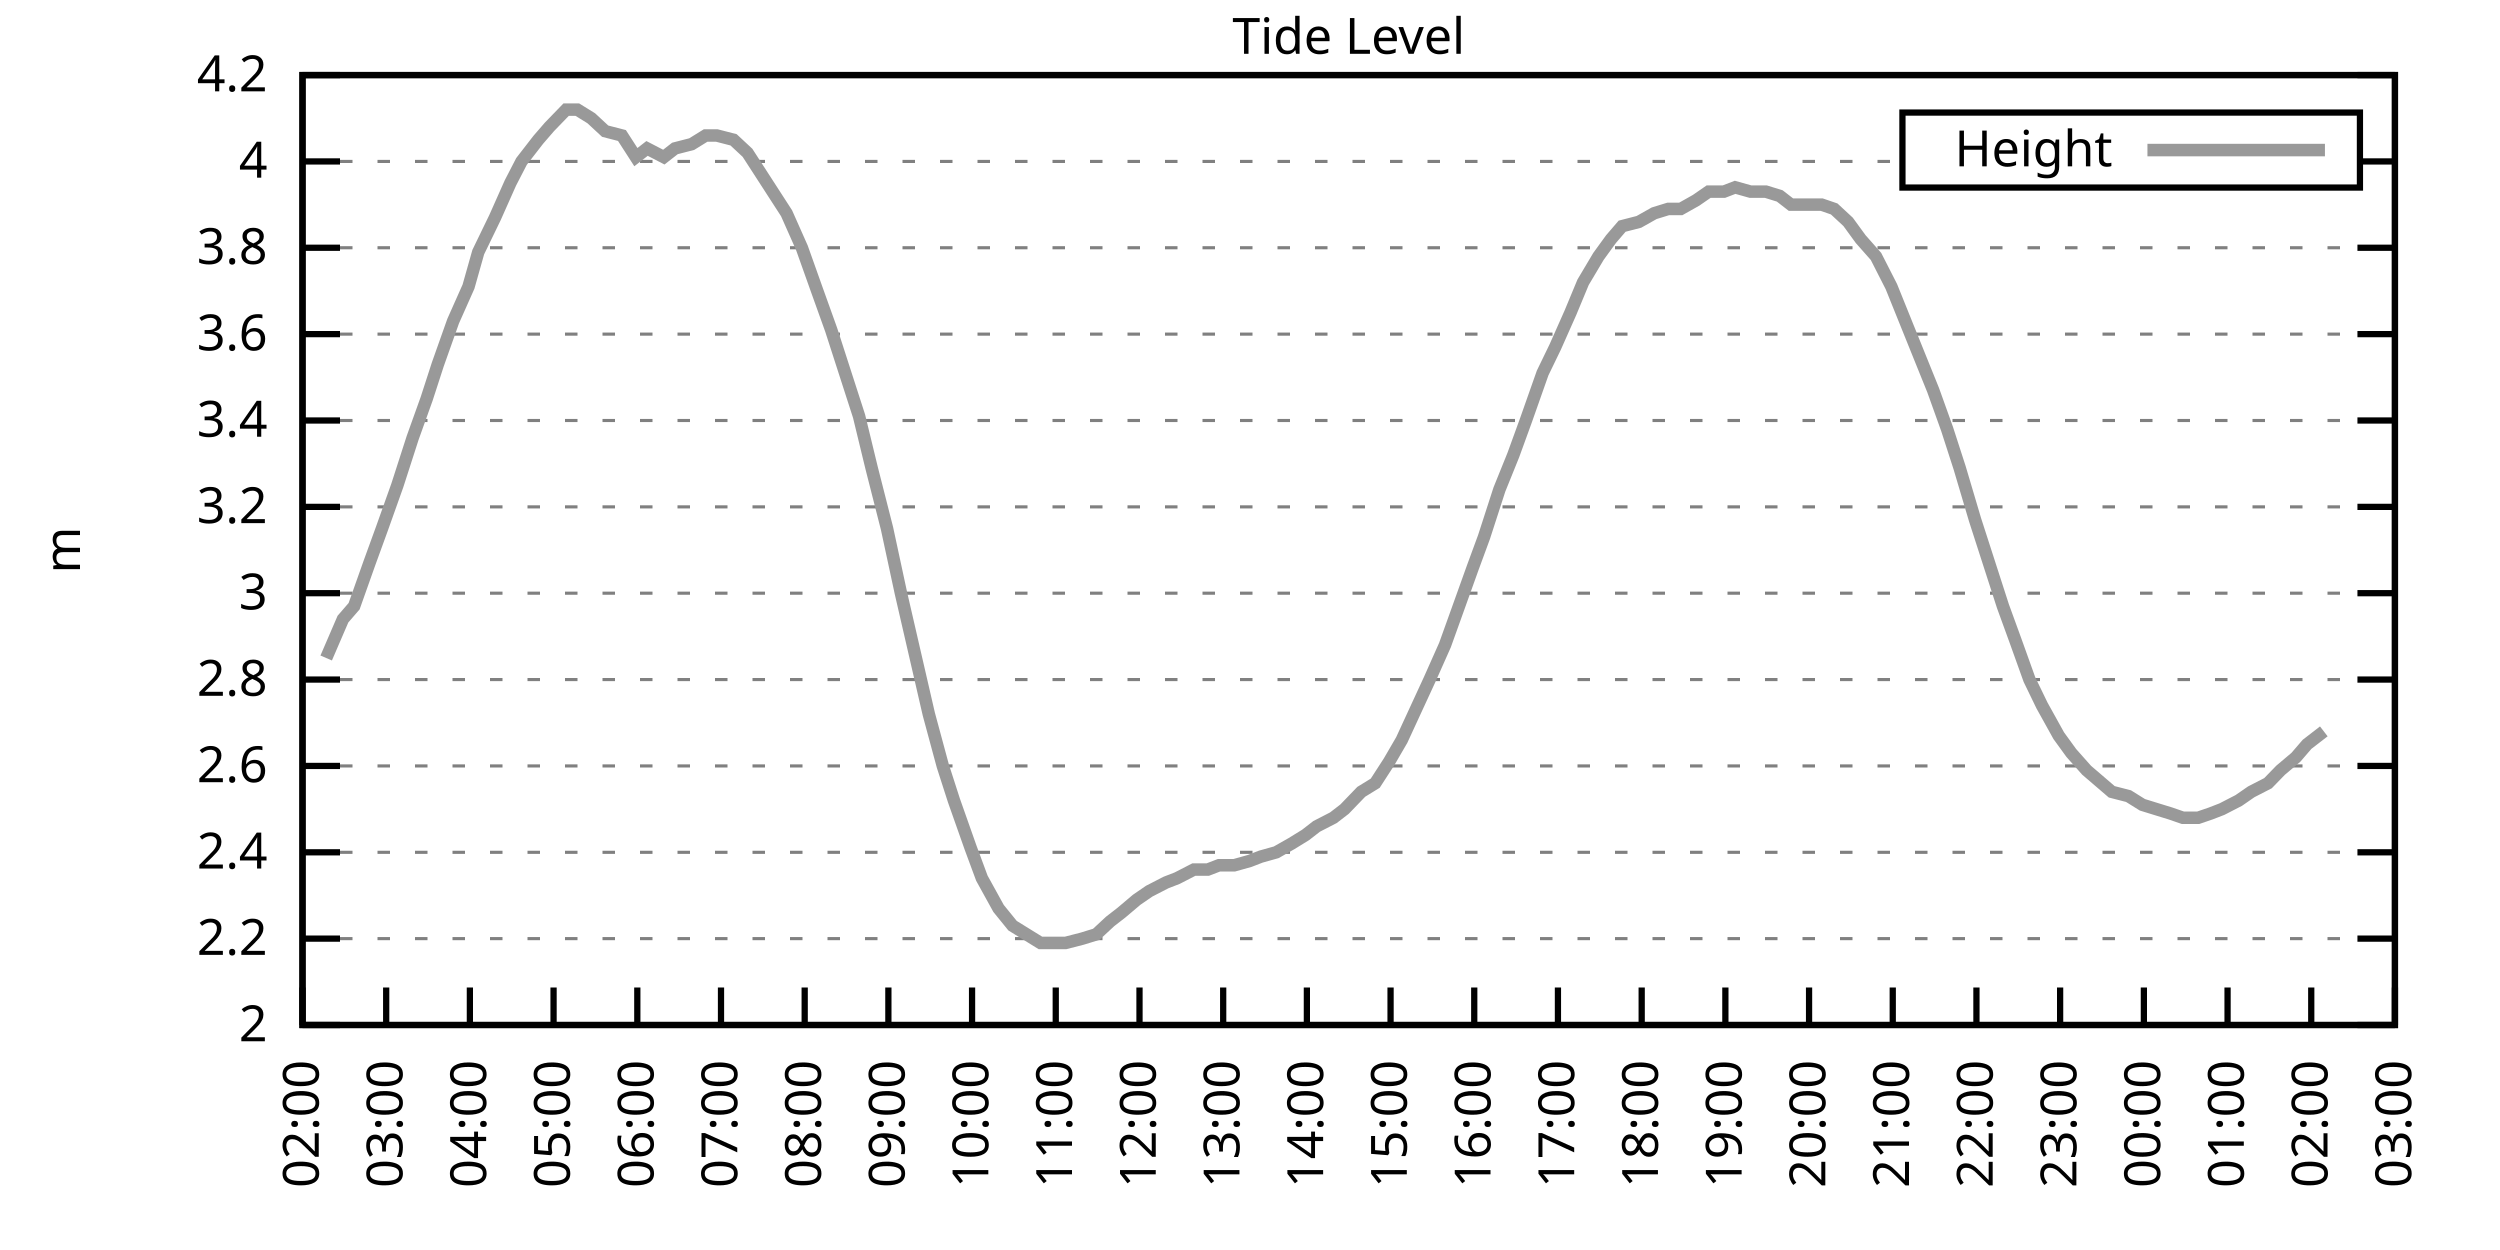
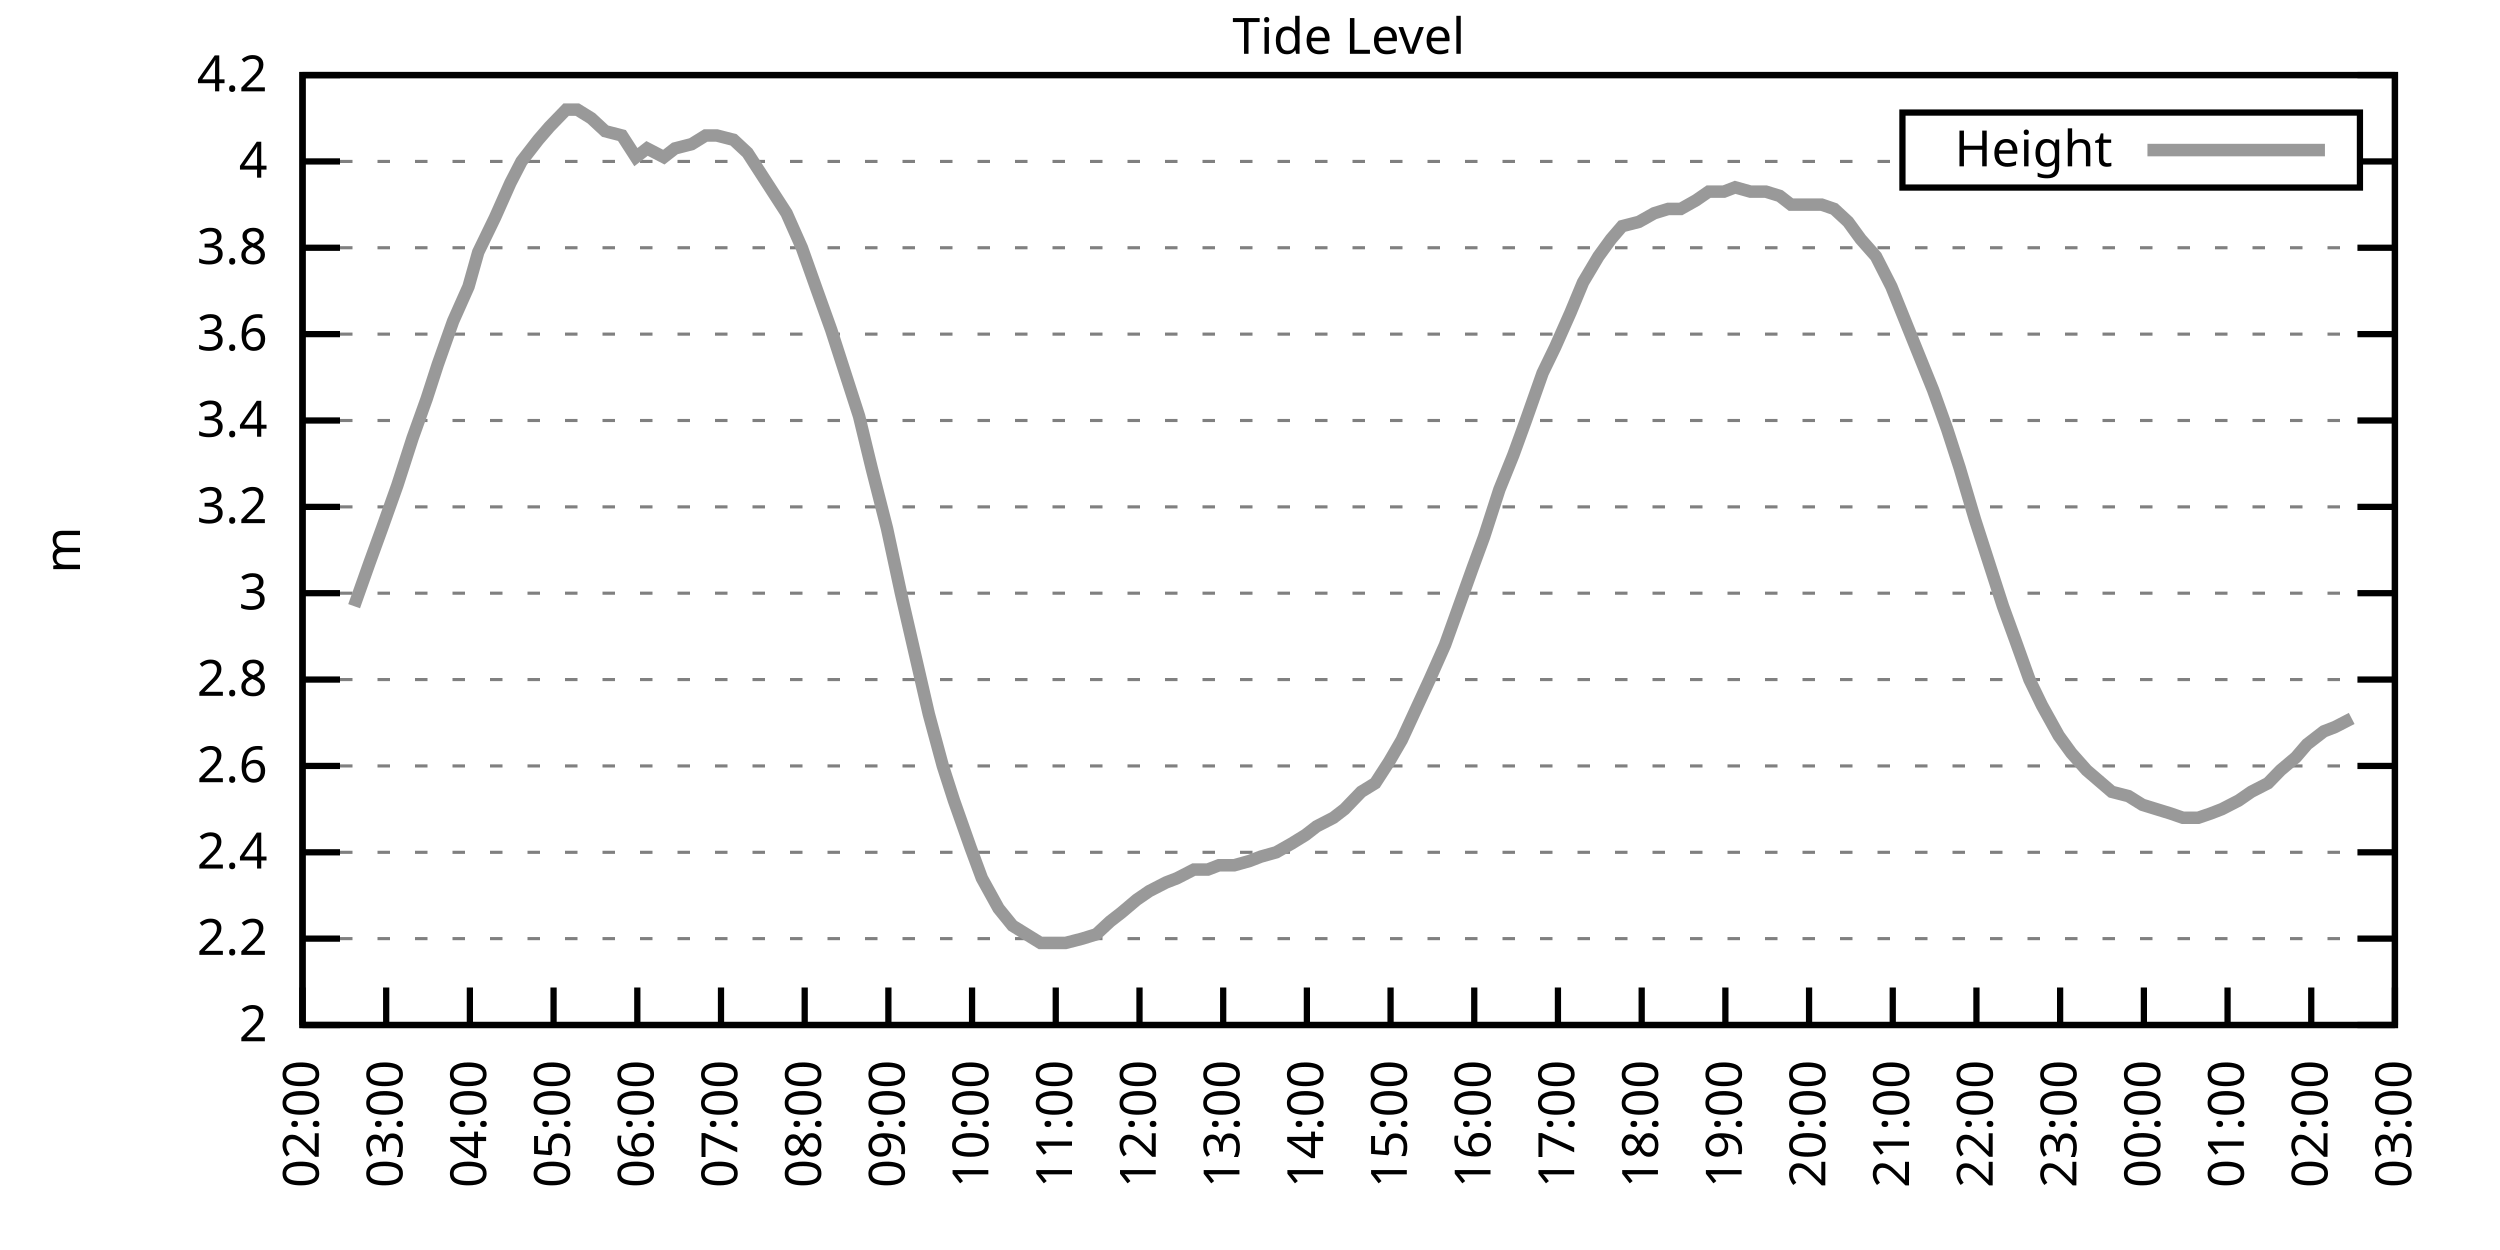
<svg xmlns="http://www.w3.org/2000/svg" xmlns:xlink="http://www.w3.org/1999/xlink" width="400" height="200" viewBox="0 0 400 200">
  <g id="gnuplot_canvas">
    <rect x="0" y="0" width="400" height="200" fill="none" />
    <defs>
      <circle id="gpDot" r="0.5" stroke-width="0.5" stroke="currentColor" />
      <path id="gpPt0" stroke-width="0.333" stroke="currentColor" d="M-1,0 h2 M0,-1 v2" />
      <path id="gpPt1" stroke-width="0.333" stroke="currentColor" d="M-1,-1 L1,1 M1,-1 L-1,1" />
      <path id="gpPt2" stroke-width="0.333" stroke="currentColor" d="M-1,0 L1,0 M0,-1 L0,1 M-1,-1 L1,1 M-1,1 L1,-1" />
      <rect id="gpPt3" stroke-width="0.333" stroke="currentColor" x="-1" y="-1" width="2" height="2" />
      <rect id="gpPt4" stroke-width="0.333" stroke="currentColor" fill="currentColor" x="-1" y="-1" width="2" height="2" />
      <circle id="gpPt5" stroke-width="0.333" stroke="currentColor" cx="0" cy="0" r="1" />
      <use xlink:href="#gpPt5" id="gpPt6" fill="currentColor" stroke="none" />
      <path id="gpPt7" stroke-width="0.333" stroke="currentColor" d="M0,-1.33 L-1.33,0.67 L1.33,0.67 z" />
      <use xlink:href="#gpPt7" id="gpPt8" fill="currentColor" stroke="none" />
      <use xlink:href="#gpPt7" id="gpPt9" stroke="currentColor" transform="rotate(180)" />
      <use xlink:href="#gpPt9" id="gpPt10" fill="currentColor" stroke="none" />
      <use xlink:href="#gpPt3" id="gpPt11" stroke="currentColor" transform="rotate(45)" />
      <use xlink:href="#gpPt11" id="gpPt12" fill="currentColor" stroke="none" />
      <path id="gpPt13" stroke-width="0.333" stroke="currentColor" d="M0,1.330 L1.265,0.411 L0.782,-1.067 L-0.782,-1.076 L-1.265,0.411 z" />
      <use xlink:href="#gpPt13" id="gpPt14" fill="currentColor" stroke="none" />
      <filter id="textbox" filterUnits="objectBoundingBox" x="0" y="0" height="1" width="1">
        <feFlood flood-color="white" flood-opacity="1" result="bgnd" />
        <feComposite in="SourceGraphic" in2="bgnd" operator="atop" />
      </filter>
      <filter id="greybox" filterUnits="objectBoundingBox" x="0" y="0" height="1" width="1">
        <feFlood flood-color="lightgrey" flood-opacity="1" result="grey" />
        <feComposite in="SourceGraphic" in2="grey" operator="atop" />
      </filter>
    </defs>
    <g fill="none" color="white" stroke="currentColor" stroke-width="1.00" stroke-linecap="butt" stroke-linejoin="miter">
</g>
    <g fill="none" color="black" stroke="currentColor" stroke-width="1.00" stroke-linecap="butt" stroke-linejoin="miter">
      <g stroke="none" shape-rendering="crispEdges">
        <polygon fill="rgb(255, 255, 255)" points="48.40,164.00 383.18,164.00 383.18,12.02 48.40,12.02 " />
      </g>
    </g>
    <g fill="none" color="black" stroke="currentColor" stroke-width="1.00" stroke-linecap="butt" stroke-linejoin="miter">
</g>
    <g fill="none" color="black" stroke="black" stroke-width="0.50" stroke-linecap="butt" stroke-linejoin="miter">
</g>
    <g fill="none" color="gray" stroke="currentColor" stroke-width="0.50" stroke-linecap="butt" stroke-linejoin="miter">
      <path stroke="gray" stroke-dasharray="2,4" class="gridline" d="M48.40,164.00 L383.19,164.00  " />
    </g>
    <g fill="none" color="gray" stroke="gray" stroke-width="1.00" stroke-linecap="butt" stroke-linejoin="miter">
</g>
    <g fill="none" color="black" stroke="currentColor" stroke-width="1.00" stroke-linecap="butt" stroke-linejoin="miter">
      <path stroke="black" d="M48.40,164.00 L54.40,164.00 M383.19,164.00 L377.19,164.00  " />
      <g transform="translate(42.80,166.60)" stroke="none" fill="black" font-family="Sans" font-size="8.00" text-anchor="end">
        <text>
          <tspan font-family="Sans"> 2</tspan>
        </text>
      </g>
    </g>
    <g fill="none" color="black" stroke="currentColor" stroke-width="1.00" stroke-linecap="butt" stroke-linejoin="miter">
</g>
    <g fill="none" color="black" stroke="black" stroke-width="0.50" stroke-linecap="butt" stroke-linejoin="miter">
</g>
    <g fill="none" color="gray" stroke="currentColor" stroke-width="0.50" stroke-linecap="butt" stroke-linejoin="miter">
      <path stroke="gray" stroke-dasharray="2,4" class="gridline" d="M48.40,150.18 L383.19,150.18  " />
    </g>
    <g fill="none" color="gray" stroke="gray" stroke-width="1.00" stroke-linecap="butt" stroke-linejoin="miter">
</g>
    <g fill="none" color="black" stroke="currentColor" stroke-width="1.00" stroke-linecap="butt" stroke-linejoin="miter">
      <path stroke="black" d="M48.40,150.18 L54.40,150.18 M383.19,150.18 L377.19,150.18  " />
      <g transform="translate(42.80,152.78)" stroke="none" fill="black" font-family="Sans" font-size="8.00" text-anchor="end">
        <text>
          <tspan font-family="Sans"> 2.2</tspan>
        </text>
      </g>
    </g>
    <g fill="none" color="black" stroke="currentColor" stroke-width="1.00" stroke-linecap="butt" stroke-linejoin="miter">
</g>
    <g fill="none" color="black" stroke="black" stroke-width="0.50" stroke-linecap="butt" stroke-linejoin="miter">
</g>
    <g fill="none" color="gray" stroke="currentColor" stroke-width="0.50" stroke-linecap="butt" stroke-linejoin="miter">
      <path stroke="gray" stroke-dasharray="2,4" class="gridline" d="M48.40,136.37 L383.19,136.37  " />
    </g>
    <g fill="none" color="gray" stroke="gray" stroke-width="1.00" stroke-linecap="butt" stroke-linejoin="miter">
</g>
    <g fill="none" color="black" stroke="currentColor" stroke-width="1.00" stroke-linecap="butt" stroke-linejoin="miter">
      <path stroke="black" d="M48.40,136.37 L54.40,136.37 M383.19,136.37 L377.19,136.37  " />
      <g transform="translate(42.80,138.97)" stroke="none" fill="black" font-family="Sans" font-size="8.00" text-anchor="end">
        <text>
          <tspan font-family="Sans"> 2.4</tspan>
        </text>
      </g>
    </g>
    <g fill="none" color="black" stroke="currentColor" stroke-width="1.00" stroke-linecap="butt" stroke-linejoin="miter">
</g>
    <g fill="none" color="black" stroke="black" stroke-width="0.50" stroke-linecap="butt" stroke-linejoin="miter">
</g>
    <g fill="none" color="gray" stroke="currentColor" stroke-width="0.50" stroke-linecap="butt" stroke-linejoin="miter">
      <path stroke="gray" stroke-dasharray="2,4" class="gridline" d="M48.40,122.55 L383.19,122.55  " />
    </g>
    <g fill="none" color="gray" stroke="gray" stroke-width="1.00" stroke-linecap="butt" stroke-linejoin="miter">
</g>
    <g fill="none" color="black" stroke="currentColor" stroke-width="1.00" stroke-linecap="butt" stroke-linejoin="miter">
      <path stroke="black" d="M48.40,122.55 L54.40,122.55 M383.19,122.55 L377.19,122.55  " />
      <g transform="translate(42.80,125.15)" stroke="none" fill="black" font-family="Sans" font-size="8.00" text-anchor="end">
        <text>
          <tspan font-family="Sans"> 2.6</tspan>
        </text>
      </g>
    </g>
    <g fill="none" color="black" stroke="currentColor" stroke-width="1.00" stroke-linecap="butt" stroke-linejoin="miter">
</g>
    <g fill="none" color="black" stroke="black" stroke-width="0.50" stroke-linecap="butt" stroke-linejoin="miter">
</g>
    <g fill="none" color="gray" stroke="currentColor" stroke-width="0.50" stroke-linecap="butt" stroke-linejoin="miter">
      <path stroke="gray" stroke-dasharray="2,4" class="gridline" d="M48.40,108.73 L383.19,108.73  " />
    </g>
    <g fill="none" color="gray" stroke="gray" stroke-width="1.00" stroke-linecap="butt" stroke-linejoin="miter">
</g>
    <g fill="none" color="black" stroke="currentColor" stroke-width="1.00" stroke-linecap="butt" stroke-linejoin="miter">
      <path stroke="black" d="M48.40,108.73 L54.40,108.73 M383.19,108.73 L377.19,108.73  " />
      <g transform="translate(42.80,111.33)" stroke="none" fill="black" font-family="Sans" font-size="8.00" text-anchor="end">
        <text>
          <tspan font-family="Sans"> 2.8</tspan>
        </text>
      </g>
    </g>
    <g fill="none" color="black" stroke="currentColor" stroke-width="1.00" stroke-linecap="butt" stroke-linejoin="miter">
</g>
    <g fill="none" color="black" stroke="black" stroke-width="0.50" stroke-linecap="butt" stroke-linejoin="miter">
</g>
    <g fill="none" color="gray" stroke="currentColor" stroke-width="0.50" stroke-linecap="butt" stroke-linejoin="miter">
      <path stroke="gray" stroke-dasharray="2,4" class="gridline" d="M48.40,94.91 L383.19,94.91  " />
    </g>
    <g fill="none" color="gray" stroke="gray" stroke-width="1.00" stroke-linecap="butt" stroke-linejoin="miter">
</g>
    <g fill="none" color="black" stroke="currentColor" stroke-width="1.00" stroke-linecap="butt" stroke-linejoin="miter">
      <path stroke="black" d="M48.40,94.91 L54.40,94.91 M383.19,94.91 L377.19,94.91  " />
      <g transform="translate(42.80,97.51)" stroke="none" fill="black" font-family="Sans" font-size="8.00" text-anchor="end">
        <text>
          <tspan font-family="Sans"> 3</tspan>
        </text>
      </g>
    </g>
    <g fill="none" color="black" stroke="currentColor" stroke-width="1.00" stroke-linecap="butt" stroke-linejoin="miter">
</g>
    <g fill="none" color="black" stroke="black" stroke-width="0.50" stroke-linecap="butt" stroke-linejoin="miter">
</g>
    <g fill="none" color="gray" stroke="currentColor" stroke-width="0.50" stroke-linecap="butt" stroke-linejoin="miter">
      <path stroke="gray" stroke-dasharray="2,4" class="gridline" d="M48.40,81.10 L383.19,81.10  " />
    </g>
    <g fill="none" color="gray" stroke="gray" stroke-width="1.00" stroke-linecap="butt" stroke-linejoin="miter">
</g>
    <g fill="none" color="black" stroke="currentColor" stroke-width="1.00" stroke-linecap="butt" stroke-linejoin="miter">
      <path stroke="black" d="M48.40,81.10 L54.40,81.10 M383.19,81.10 L377.19,81.10  " />
      <g transform="translate(42.80,83.70)" stroke="none" fill="black" font-family="Sans" font-size="8.00" text-anchor="end">
        <text>
          <tspan font-family="Sans"> 3.2</tspan>
        </text>
      </g>
    </g>
    <g fill="none" color="black" stroke="currentColor" stroke-width="1.00" stroke-linecap="butt" stroke-linejoin="miter">
</g>
    <g fill="none" color="black" stroke="black" stroke-width="0.50" stroke-linecap="butt" stroke-linejoin="miter">
</g>
    <g fill="none" color="gray" stroke="currentColor" stroke-width="0.50" stroke-linecap="butt" stroke-linejoin="miter">
      <path stroke="gray" stroke-dasharray="2,4" class="gridline" d="M48.40,67.28 L383.19,67.28  " />
    </g>
    <g fill="none" color="gray" stroke="gray" stroke-width="1.00" stroke-linecap="butt" stroke-linejoin="miter">
</g>
    <g fill="none" color="black" stroke="currentColor" stroke-width="1.00" stroke-linecap="butt" stroke-linejoin="miter">
      <path stroke="black" d="M48.40,67.28 L54.40,67.28 M383.19,67.28 L377.19,67.28  " />
      <g transform="translate(42.80,69.88)" stroke="none" fill="black" font-family="Sans" font-size="8.00" text-anchor="end">
        <text>
          <tspan font-family="Sans"> 3.4</tspan>
        </text>
      </g>
    </g>
    <g fill="none" color="black" stroke="currentColor" stroke-width="1.00" stroke-linecap="butt" stroke-linejoin="miter">
</g>
    <g fill="none" color="black" stroke="black" stroke-width="0.50" stroke-linecap="butt" stroke-linejoin="miter">
</g>
    <g fill="none" color="gray" stroke="currentColor" stroke-width="0.50" stroke-linecap="butt" stroke-linejoin="miter">
      <path stroke="gray" stroke-dasharray="2,4" class="gridline" d="M48.40,53.46 L383.19,53.46  " />
    </g>
    <g fill="none" color="gray" stroke="gray" stroke-width="1.00" stroke-linecap="butt" stroke-linejoin="miter">
</g>
    <g fill="none" color="black" stroke="currentColor" stroke-width="1.00" stroke-linecap="butt" stroke-linejoin="miter">
      <path stroke="black" d="M48.40,53.46 L54.40,53.46 M383.19,53.46 L377.19,53.46  " />
      <g transform="translate(42.80,56.06)" stroke="none" fill="black" font-family="Sans" font-size="8.00" text-anchor="end">
        <text>
          <tspan font-family="Sans"> 3.6</tspan>
        </text>
      </g>
    </g>
    <g fill="none" color="black" stroke="currentColor" stroke-width="1.00" stroke-linecap="butt" stroke-linejoin="miter">
</g>
    <g fill="none" color="black" stroke="black" stroke-width="0.50" stroke-linecap="butt" stroke-linejoin="miter">
</g>
    <g fill="none" color="gray" stroke="currentColor" stroke-width="0.50" stroke-linecap="butt" stroke-linejoin="miter">
      <path stroke="gray" stroke-dasharray="2,4" class="gridline" d="M48.40,39.64 L383.19,39.64  " />
    </g>
    <g fill="none" color="gray" stroke="gray" stroke-width="1.00" stroke-linecap="butt" stroke-linejoin="miter">
</g>
    <g fill="none" color="black" stroke="currentColor" stroke-width="1.00" stroke-linecap="butt" stroke-linejoin="miter">
      <path stroke="black" d="M48.40,39.64 L54.40,39.64 M383.19,39.64 L377.19,39.64  " />
      <g transform="translate(42.80,42.24)" stroke="none" fill="black" font-family="Sans" font-size="8.00" text-anchor="end">
        <text>
          <tspan font-family="Sans"> 3.8</tspan>
        </text>
      </g>
    </g>
    <g fill="none" color="black" stroke="currentColor" stroke-width="1.00" stroke-linecap="butt" stroke-linejoin="miter">
</g>
    <g fill="none" color="black" stroke="black" stroke-width="0.50" stroke-linecap="butt" stroke-linejoin="miter">
</g>
    <g fill="none" color="gray" stroke="currentColor" stroke-width="0.50" stroke-linecap="butt" stroke-linejoin="miter">
      <path stroke="gray" stroke-dasharray="2,4" class="gridline" d="M48.40,25.83 L304.39,25.83 M377.59,25.83 L383.19,25.83  " />
    </g>
    <g fill="none" color="gray" stroke="gray" stroke-width="1.00" stroke-linecap="butt" stroke-linejoin="miter">
</g>
    <g fill="none" color="black" stroke="currentColor" stroke-width="1.00" stroke-linecap="butt" stroke-linejoin="miter">
      <path stroke="black" d="M48.40,25.83 L54.40,25.83 M383.19,25.83 L377.19,25.83  " />
      <g transform="translate(42.80,28.43)" stroke="none" fill="black" font-family="Sans" font-size="8.00" text-anchor="end">
        <text>
          <tspan font-family="Sans"> 4</tspan>
        </text>
      </g>
    </g>
    <g fill="none" color="black" stroke="currentColor" stroke-width="1.00" stroke-linecap="butt" stroke-linejoin="miter">
</g>
    <g fill="none" color="black" stroke="black" stroke-width="0.50" stroke-linecap="butt" stroke-linejoin="miter">
</g>
    <g fill="none" color="gray" stroke="currentColor" stroke-width="0.50" stroke-linecap="butt" stroke-linejoin="miter">
      <path stroke="gray" stroke-dasharray="2,4" class="gridline" d="M48.40,12.01 L383.19,12.01  " />
    </g>
    <g fill="none" color="gray" stroke="gray" stroke-width="1.00" stroke-linecap="butt" stroke-linejoin="miter">
</g>
    <g fill="none" color="black" stroke="currentColor" stroke-width="1.00" stroke-linecap="butt" stroke-linejoin="miter">
      <path stroke="black" d="M48.40,12.01 L54.40,12.01 M383.19,12.01 L377.19,12.01  " />
      <g transform="translate(42.80,14.61)" stroke="none" fill="black" font-family="Sans" font-size="8.00" text-anchor="end">
        <text>
          <tspan font-family="Sans"> 4.2</tspan>
        </text>
      </g>
    </g>
    <g fill="none" color="black" stroke="currentColor" stroke-width="1.00" stroke-linecap="butt" stroke-linejoin="miter">
      <path stroke="black" d="M48.40,164.00 L48.40,158.00  " />
      <g transform="translate(51.00,169.60) rotate(270.00)" stroke="none" fill="black" font-family="Sans" font-size="8.00" text-anchor="end">
        <text>
          <tspan font-family="Sans">02:00</tspan>
        </text>
      </g>
    </g>
    <g fill="none" color="black" stroke="currentColor" stroke-width="1.00" stroke-linecap="butt" stroke-linejoin="miter">
      <path stroke="black" d="M61.79,164.00 L61.79,158.00  " />
      <g transform="translate(64.39,169.60) rotate(270.00)" stroke="none" fill="black" font-family="Sans" font-size="8.00" text-anchor="end">
        <text>
          <tspan font-family="Sans">03:00</tspan>
        </text>
      </g>
    </g>
    <g fill="none" color="black" stroke="currentColor" stroke-width="1.00" stroke-linecap="butt" stroke-linejoin="miter">
      <path stroke="black" d="M75.18,164.00 L75.18,158.00  " />
      <g transform="translate(77.78,169.60) rotate(270.00)" stroke="none" fill="black" font-family="Sans" font-size="8.00" text-anchor="end">
        <text>
          <tspan font-family="Sans">04:00</tspan>
        </text>
      </g>
    </g>
    <g fill="none" color="black" stroke="currentColor" stroke-width="1.00" stroke-linecap="butt" stroke-linejoin="miter">
      <path stroke="black" d="M88.57,164.00 L88.57,158.00  " />
      <g transform="translate(91.17,169.60) rotate(270.00)" stroke="none" fill="black" font-family="Sans" font-size="8.00" text-anchor="end">
        <text>
          <tspan font-family="Sans">05:00</tspan>
        </text>
      </g>
    </g>
    <g fill="none" color="black" stroke="currentColor" stroke-width="1.00" stroke-linecap="butt" stroke-linejoin="miter">
      <path stroke="black" d="M101.97,164.00 L101.97,158.00  " />
      <g transform="translate(104.57,169.60) rotate(270.00)" stroke="none" fill="black" font-family="Sans" font-size="8.00" text-anchor="end">
        <text>
          <tspan font-family="Sans">06:00</tspan>
        </text>
      </g>
    </g>
    <g fill="none" color="black" stroke="currentColor" stroke-width="1.00" stroke-linecap="butt" stroke-linejoin="miter">
      <path stroke="black" d="M115.36,164.00 L115.36,158.00  " />
      <g transform="translate(117.96,169.60) rotate(270.00)" stroke="none" fill="black" font-family="Sans" font-size="8.00" text-anchor="end">
        <text>
          <tspan font-family="Sans">07:00</tspan>
        </text>
      </g>
    </g>
    <g fill="none" color="black" stroke="currentColor" stroke-width="1.00" stroke-linecap="butt" stroke-linejoin="miter">
      <path stroke="black" d="M128.75,164.00 L128.75,158.00  " />
      <g transform="translate(131.35,169.60) rotate(270.00)" stroke="none" fill="black" font-family="Sans" font-size="8.00" text-anchor="end">
        <text>
          <tspan font-family="Sans">08:00</tspan>
        </text>
      </g>
    </g>
    <g fill="none" color="black" stroke="currentColor" stroke-width="1.00" stroke-linecap="butt" stroke-linejoin="miter">
      <path stroke="black" d="M142.14,164.00 L142.14,158.00  " />
      <g transform="translate(144.74,169.60) rotate(270.00)" stroke="none" fill="black" font-family="Sans" font-size="8.00" text-anchor="end">
        <text>
          <tspan font-family="Sans">09:00</tspan>
        </text>
      </g>
    </g>
    <g fill="none" color="black" stroke="currentColor" stroke-width="1.00" stroke-linecap="butt" stroke-linejoin="miter">
      <path stroke="black" d="M155.53,164.00 L155.53,158.00  " />
      <g transform="translate(158.13,169.60) rotate(270.00)" stroke="none" fill="black" font-family="Sans" font-size="8.00" text-anchor="end">
        <text>
          <tspan font-family="Sans">10:00</tspan>
        </text>
      </g>
    </g>
    <g fill="none" color="black" stroke="currentColor" stroke-width="1.00" stroke-linecap="butt" stroke-linejoin="miter">
      <path stroke="black" d="M168.92,164.00 L168.92,158.00  " />
      <g transform="translate(171.52,169.60) rotate(270.00)" stroke="none" fill="black" font-family="Sans" font-size="8.00" text-anchor="end">
        <text>
          <tspan font-family="Sans">11:00</tspan>
        </text>
      </g>
    </g>
    <g fill="none" color="black" stroke="currentColor" stroke-width="1.00" stroke-linecap="butt" stroke-linejoin="miter">
      <path stroke="black" d="M182.32,164.00 L182.32,158.00  " />
      <g transform="translate(184.92,169.60) rotate(270.00)" stroke="none" fill="black" font-family="Sans" font-size="8.00" text-anchor="end">
        <text>
          <tspan font-family="Sans">12:00</tspan>
        </text>
      </g>
    </g>
    <g fill="none" color="black" stroke="currentColor" stroke-width="1.00" stroke-linecap="butt" stroke-linejoin="miter">
      <path stroke="black" d="M195.71,164.00 L195.71,158.00  " />
      <g transform="translate(198.31,169.60) rotate(270.00)" stroke="none" fill="black" font-family="Sans" font-size="8.00" text-anchor="end">
        <text>
          <tspan font-family="Sans">13:00</tspan>
        </text>
      </g>
    </g>
    <g fill="none" color="black" stroke="currentColor" stroke-width="1.00" stroke-linecap="butt" stroke-linejoin="miter">
      <path stroke="black" d="M209.10,164.00 L209.10,158.00  " />
      <g transform="translate(211.70,169.60) rotate(270.00)" stroke="none" fill="black" font-family="Sans" font-size="8.00" text-anchor="end">
        <text>
          <tspan font-family="Sans">14:00</tspan>
        </text>
      </g>
    </g>
    <g fill="none" color="black" stroke="currentColor" stroke-width="1.00" stroke-linecap="butt" stroke-linejoin="miter">
      <path stroke="black" d="M222.49,164.00 L222.49,158.00  " />
      <g transform="translate(225.09,169.60) rotate(270.00)" stroke="none" fill="black" font-family="Sans" font-size="8.00" text-anchor="end">
        <text>
          <tspan font-family="Sans">15:00</tspan>
        </text>
      </g>
    </g>
    <g fill="none" color="black" stroke="currentColor" stroke-width="1.00" stroke-linecap="butt" stroke-linejoin="miter">
      <path stroke="black" d="M235.88,164.00 L235.88,158.00  " />
      <g transform="translate(238.48,169.60) rotate(270.00)" stroke="none" fill="black" font-family="Sans" font-size="8.00" text-anchor="end">
        <text>
          <tspan font-family="Sans">16:00</tspan>
        </text>
      </g>
    </g>
    <g fill="none" color="black" stroke="currentColor" stroke-width="1.00" stroke-linecap="butt" stroke-linejoin="miter">
      <path stroke="black" d="M249.27,164.00 L249.27,158.00  " />
      <g transform="translate(251.87,169.60) rotate(270.00)" stroke="none" fill="black" font-family="Sans" font-size="8.00" text-anchor="end">
        <text>
          <tspan font-family="Sans">17:00</tspan>
        </text>
      </g>
    </g>
    <g fill="none" color="black" stroke="currentColor" stroke-width="1.00" stroke-linecap="butt" stroke-linejoin="miter">
      <path stroke="black" d="M262.67,164.00 L262.67,158.00  " />
      <g transform="translate(265.27,169.60) rotate(270.00)" stroke="none" fill="black" font-family="Sans" font-size="8.00" text-anchor="end">
        <text>
          <tspan font-family="Sans">18:00</tspan>
        </text>
      </g>
    </g>
    <g fill="none" color="black" stroke="currentColor" stroke-width="1.00" stroke-linecap="butt" stroke-linejoin="miter">
      <path stroke="black" d="M276.06,164.00 L276.06,158.00  " />
      <g transform="translate(278.66,169.60) rotate(270.00)" stroke="none" fill="black" font-family="Sans" font-size="8.00" text-anchor="end">
        <text>
          <tspan font-family="Sans">19:00</tspan>
        </text>
      </g>
    </g>
    <g fill="none" color="black" stroke="currentColor" stroke-width="1.00" stroke-linecap="butt" stroke-linejoin="miter">
      <path stroke="black" d="M289.45,164.00 L289.45,158.00  " />
      <g transform="translate(292.05,169.60) rotate(270.00)" stroke="none" fill="black" font-family="Sans" font-size="8.00" text-anchor="end">
        <text>
          <tspan font-family="Sans">20:00</tspan>
        </text>
      </g>
    </g>
    <g fill="none" color="black" stroke="currentColor" stroke-width="1.00" stroke-linecap="butt" stroke-linejoin="miter">
      <path stroke="black" d="M302.84,164.00 L302.84,158.00  " />
      <g transform="translate(305.44,169.60) rotate(270.00)" stroke="none" fill="black" font-family="Sans" font-size="8.00" text-anchor="end">
        <text>
          <tspan font-family="Sans">21:00</tspan>
        </text>
      </g>
    </g>
    <g fill="none" color="black" stroke="currentColor" stroke-width="1.00" stroke-linecap="butt" stroke-linejoin="miter">
      <path stroke="black" d="M316.23,164.00 L316.23,158.00  " />
      <g transform="translate(318.83,169.60) rotate(270.00)" stroke="none" fill="black" font-family="Sans" font-size="8.00" text-anchor="end">
        <text>
          <tspan font-family="Sans">22:00</tspan>
        </text>
      </g>
    </g>
    <g fill="none" color="black" stroke="currentColor" stroke-width="1.00" stroke-linecap="butt" stroke-linejoin="miter">
      <path stroke="black" d="M329.62,164.00 L329.62,158.00  " />
      <g transform="translate(332.22,169.60) rotate(270.00)" stroke="none" fill="black" font-family="Sans" font-size="8.00" text-anchor="end">
        <text>
          <tspan font-family="Sans">23:00</tspan>
        </text>
      </g>
    </g>
    <g fill="none" color="black" stroke="currentColor" stroke-width="1.00" stroke-linecap="butt" stroke-linejoin="miter">
      <path stroke="black" d="M343.02,164.00 L343.02,158.00  " />
      <g transform="translate(345.62,169.60) rotate(270.00)" stroke="none" fill="black" font-family="Sans" font-size="8.00" text-anchor="end">
        <text>
          <tspan font-family="Sans">00:00</tspan>
        </text>
      </g>
    </g>
    <g fill="none" color="black" stroke="currentColor" stroke-width="1.00" stroke-linecap="butt" stroke-linejoin="miter">
      <path stroke="black" d="M356.41,164.00 L356.41,158.00  " />
      <g transform="translate(359.01,169.60) rotate(270.00)" stroke="none" fill="black" font-family="Sans" font-size="8.00" text-anchor="end">
        <text>
          <tspan font-family="Sans">01:00</tspan>
        </text>
      </g>
    </g>
    <g fill="none" color="black" stroke="currentColor" stroke-width="1.00" stroke-linecap="butt" stroke-linejoin="miter">
      <path stroke="black" d="M369.80,164.00 L369.80,158.00  " />
      <g transform="translate(372.40,169.60) rotate(270.00)" stroke="none" fill="black" font-family="Sans" font-size="8.00" text-anchor="end">
        <text>
          <tspan font-family="Sans">02:00</tspan>
        </text>
      </g>
    </g>
    <g fill="none" color="black" stroke="currentColor" stroke-width="1.00" stroke-linecap="butt" stroke-linejoin="miter">
      <path stroke="black" d="M383.19,164.00 L383.19,158.00  " />
      <g transform="translate(385.79,169.60) rotate(270.00)" stroke="none" fill="black" font-family="Sans" font-size="8.00" text-anchor="end">
        <text>
          <tspan font-family="Sans">03:00</tspan>
        </text>
      </g>
    </g>
    <g fill="none" color="black" stroke="currentColor" stroke-width="1.00" stroke-linecap="butt" stroke-linejoin="miter">
</g>
    <g fill="none" color="black" stroke="currentColor" stroke-width="1.00" stroke-linecap="butt" stroke-linejoin="miter">
      <path stroke="black" d="M48.40,12.01 L48.40,164.00 L383.19,164.00 L383.19,12.01 L48.40,12.01 Z  " />
    </g>
    <g fill="none" color="black" stroke="currentColor" stroke-width="1.00" stroke-linecap="butt" stroke-linejoin="miter">
</g>
    <g fill="none" color="black" stroke="currentColor" stroke-width="1.00" stroke-linecap="butt" stroke-linejoin="miter">
      <path stroke="black" d="M304.39,30.01 L304.39,18.01 L377.59,18.01 L377.59,30.01 L304.39,30.01 Z  " />
    </g>
    <g id="Tide_level_plot_1">
      <g fill="none" color="white" stroke="black" stroke-width="2.00" stroke-linecap="butt" stroke-linejoin="miter">
</g>
      <g fill="none" color="black" stroke="currentColor" stroke-width="2.00" stroke-linecap="butt" stroke-linejoin="miter">
        <g transform="translate(337.99,26.61)" stroke="none" fill="black" font-family="Sans" font-size="8.00" text-anchor="end">
          <text>
            <tspan font-family="Sans">Height</tspan>
          </text>
        </g>
      </g>
      <g fill="none" color="black" stroke="currentColor" stroke-width="2.00" stroke-linecap="butt" stroke-linejoin="miter">
-         <path stroke="rgb(153, 153, 153)" d="M343.59,24.01 L371.99,24.01 M52.19,105.28 L54.87,99.06 L56.66,96.99 L59.11,90.08 L61.12,84.55 L63.58,77.64   L66.03,70.04 L68.26,63.82 L70.05,58.30 L72.50,51.39 L74.96,45.86 L76.52,40.34 L79.20,34.81 L81.66,29.28   L83.44,25.83 L86.12,22.37 L87.91,20.30 L90.58,17.54 L92.37,17.54 L94.60,18.92 L96.83,20.99 L99.51,21.68   L101.74,25.14 L103.53,23.75 L106.21,25.14 L107.99,23.75 L110.67,23.06 L112.90,21.68 L114.69,21.68 L117.37,22.37   L119.60,24.45 L121.83,27.90 L125.85,34.12 L128.30,39.64 L130.76,46.55 L132.99,52.77 L135.22,59.68 L137.45,66.59   L139.46,74.88 L141.92,84.55 L144.15,94.91 L146.38,104.59 L148.61,114.26 L150.85,122.55 L152.63,128.08 L155.31,135.67   L157.10,140.51 L159.77,145.35 L162.01,148.11 L164.24,149.49 L166.47,150.87 L168.70,150.87 L170.49,150.87 L173.17,150.18   L175.40,149.49 L177.63,147.42 L179.41,146.04 L181.87,143.96 L183.88,142.58 L186.56,141.20 L188.34,140.51 L191.02,139.13   L193.25,139.13 L195.04,138.44 L197.49,138.44 L199.95,137.75 L201.73,137.06 L204.19,136.37 L206.64,134.98 L208.88,133.60   L210.66,132.22 L213.34,130.84 L215.13,129.46 L217.80,126.69 L220.04,125.31 L222.27,121.86 L224.28,118.40 L228.74,108.73   L231.20,103.20 L233.43,96.99 L235.66,90.77 L237.44,85.93 L239.90,78.33 L242.13,72.81 L244.14,67.28 L246.82,59.68   L248.83,55.53 L251.28,50.01 L253.29,45.17 L255.75,41.03 L257.76,38.26 L259.54,36.19 L262.22,35.50 L264.67,34.12   L266.91,33.43 L268.92,33.43 L271.37,32.05 L273.38,30.66 L275.83,30.66 L277.62,29.97 L280.07,30.66 L282.53,30.66   L284.76,31.35 L286.55,32.74 L288.56,32.74 L291.46,32.74 L293.47,33.43 L295.70,35.50 L297.71,38.26 L300.16,41.03   L302.62,45.86 L304.85,51.39 L307.08,56.92 L309.31,62.44 L311.54,68.66 L313.55,74.88 L316.01,83.17 L318.24,90.08   L320.47,96.99 L322.48,102.51 L324.71,108.73 L326.72,112.88 L329.40,117.71 L331.41,120.48 L333.86,123.24 L337.88,126.69   L340.56,127.38 L342.79,128.77 L345.02,129.46 L347.26,130.15 L349.26,130.84 L351.72,130.84 L353.73,130.15 L355.51,129.46   L358.19,128.08 L360.20,126.69 L362.88,125.31 L364.89,123.24 L367.34,121.17 L369.13,119.09 L371.81,117.02  " />
+         <path stroke="rgb(153, 153, 153)" d="M343.59,24.01 L371.99,24.01 M56.66,96.99 L59.11,90.08 L61.12,84.55 L63.58,77.64 L66.03,70.04 L68.26,63.82   L70.05,58.30 L72.50,51.39 L74.96,45.86 L76.52,40.34 L79.20,34.81 L81.66,29.28 L83.44,25.83 L86.12,22.37   L87.91,20.30 L90.58,17.54 L92.37,17.54 L94.60,18.92 L96.83,20.99 L99.51,21.68 L101.74,25.14 L103.53,23.75   L106.21,25.14 L107.99,23.75 L110.67,23.06 L112.90,21.68 L114.69,21.68 L117.37,22.37 L119.60,24.45 L121.83,27.90   L125.85,34.12 L128.30,39.64 L130.76,46.55 L132.99,52.77 L135.22,59.68 L137.45,66.59 L139.46,74.88 L141.92,84.55   L144.15,94.91 L146.38,104.59 L148.61,114.26 L150.85,122.55 L152.63,128.08 L155.31,135.67 L157.10,140.51 L159.77,145.35   L162.01,148.11 L164.24,149.49 L166.47,150.87 L168.70,150.87 L170.49,150.87 L173.17,150.18 L175.40,149.49 L177.63,147.42   L179.41,146.04 L181.87,143.96 L183.88,142.58 L186.56,141.20 L188.34,140.51 L191.02,139.13 L193.25,139.13 L195.04,138.44   L197.49,138.44 L199.95,137.75 L201.73,137.06 L204.19,136.37 L206.64,134.98 L208.88,133.60 L210.66,132.22 L213.34,130.84   L215.13,129.46 L217.80,126.69 L220.04,125.31 L222.27,121.86 L224.28,118.40 L228.74,108.73 L231.20,103.20 L233.43,96.99   L235.66,90.77 L237.44,85.93 L239.90,78.33 L242.13,72.81 L244.14,67.28 L246.82,59.68 L248.83,55.53 L251.28,50.01   L253.29,45.17 L255.75,41.03 L257.76,38.26 L259.54,36.19 L262.22,35.50 L264.67,34.12 L266.91,33.43 L268.92,33.43   L271.37,32.05 L273.38,30.66 L275.83,30.66 L277.62,29.97 L280.07,30.66 L282.53,30.66 L284.76,31.35 L286.55,32.74   L288.56,32.74 L291.46,32.74 L293.47,33.43 L295.70,35.50 L297.71,38.26 L300.16,41.03 L302.62,45.86 L304.85,51.39   L307.08,56.92 L309.31,62.44 L311.54,68.66 L313.55,74.88 L316.01,83.17 L318.24,90.08 L320.47,96.99 L322.48,102.51   L324.71,108.73 L326.72,112.88 L329.40,117.71 L331.41,120.48 L333.86,123.24 L337.88,126.69 L340.56,127.38 L342.79,128.77   L345.02,129.46 L347.26,130.15 L349.26,130.84 L351.72,130.84 L353.73,130.15 L355.51,129.46 L358.19,128.08 L360.20,126.69   L362.88,125.31 L364.89,123.24 L367.34,121.17 L369.13,119.09 L371.81,117.02 L373.59,116.33 L376.27,114.95  " />
      </g>
    </g>
    <g fill="none" color="black" stroke="currentColor" stroke-width="2.00" stroke-linecap="butt" stroke-linejoin="miter">
</g>
    <g fill="none" color="black" stroke="black" stroke-width="1.00" stroke-linecap="butt" stroke-linejoin="miter">
</g>
    <g fill="none" color="black" stroke="currentColor" stroke-width="1.00" stroke-linecap="butt" stroke-linejoin="miter">
      <path stroke="black" d="M48.40,12.01 L48.40,164.00 L383.19,164.00 L383.19,12.01 L48.40,12.01 Z  " />
      <g transform="translate(12.80,88.01) rotate(270.00)" stroke="none" fill="black" font-family="Sans" font-size="8.00" text-anchor="middle">
        <text>
          <tspan font-family="Sans">m</tspan>
        </text>
      </g>
    </g>
    <g fill="none" color="black" stroke="currentColor" stroke-width="1.00" stroke-linecap="butt" stroke-linejoin="miter">
</g>
    <g fill="none" color="black" stroke="currentColor" stroke-width="1.00" stroke-linecap="butt" stroke-linejoin="miter">
      <g transform="translate(215.79,8.61)" stroke="none" fill="black" font-family="Sans" font-size="8.00" text-anchor="middle">
        <text>
          <tspan font-family="Sans">Tide Level</tspan>
        </text>
      </g>
    </g>
    <g fill="none" color="black" stroke="currentColor" stroke-width="1.00" stroke-linecap="butt" stroke-linejoin="miter">
</g>
  </g>
</svg>
